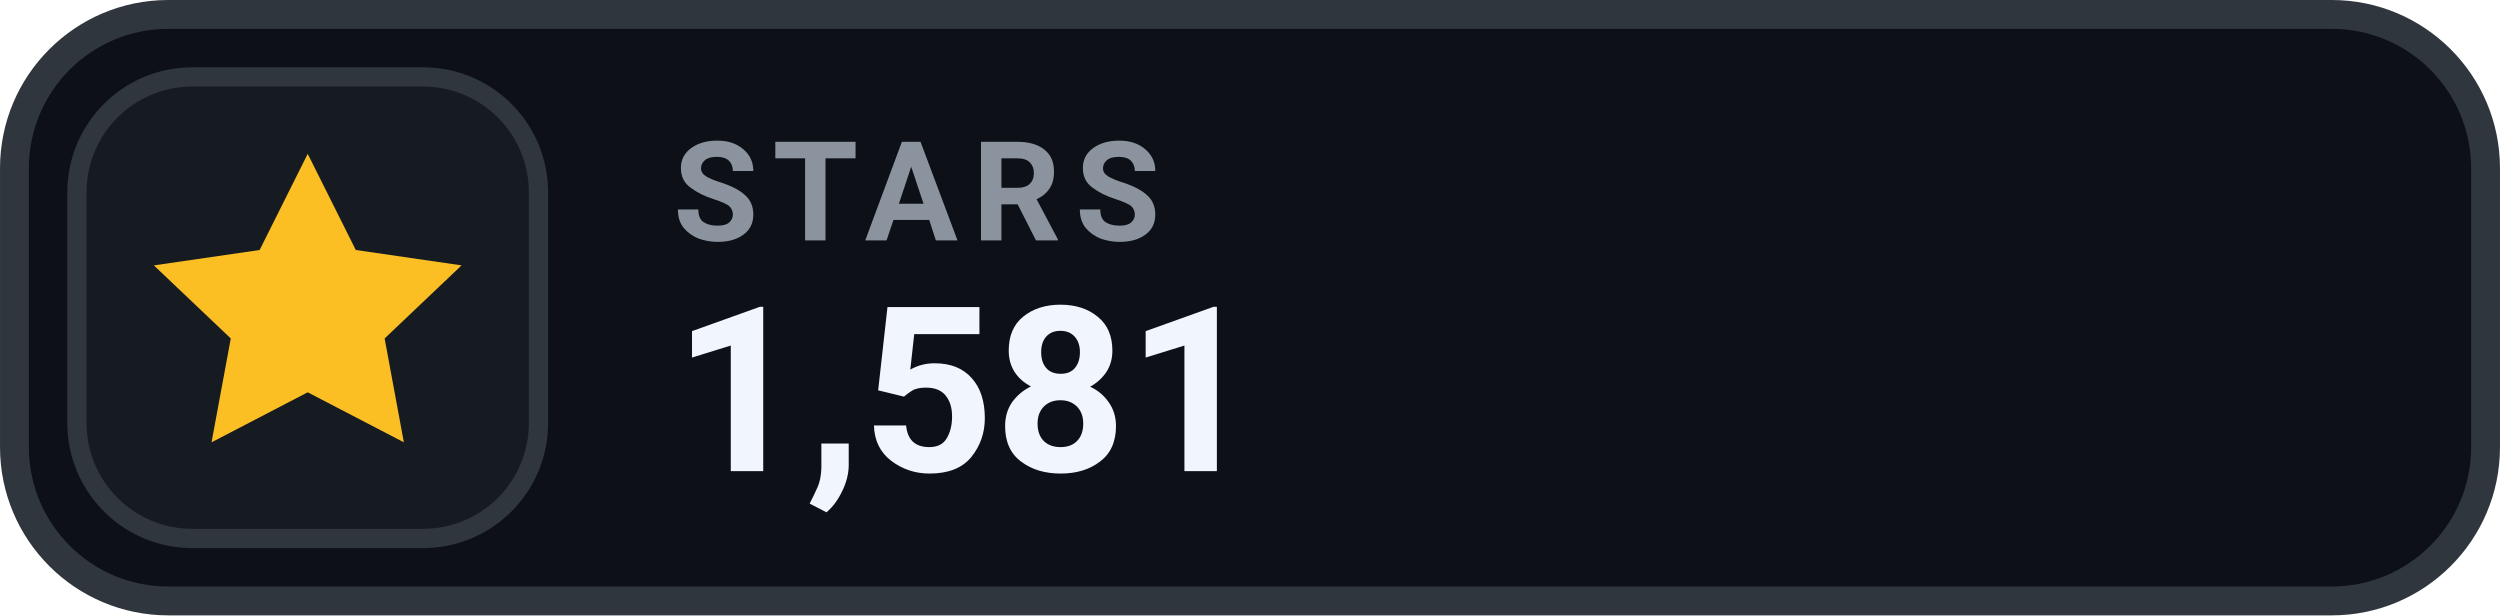
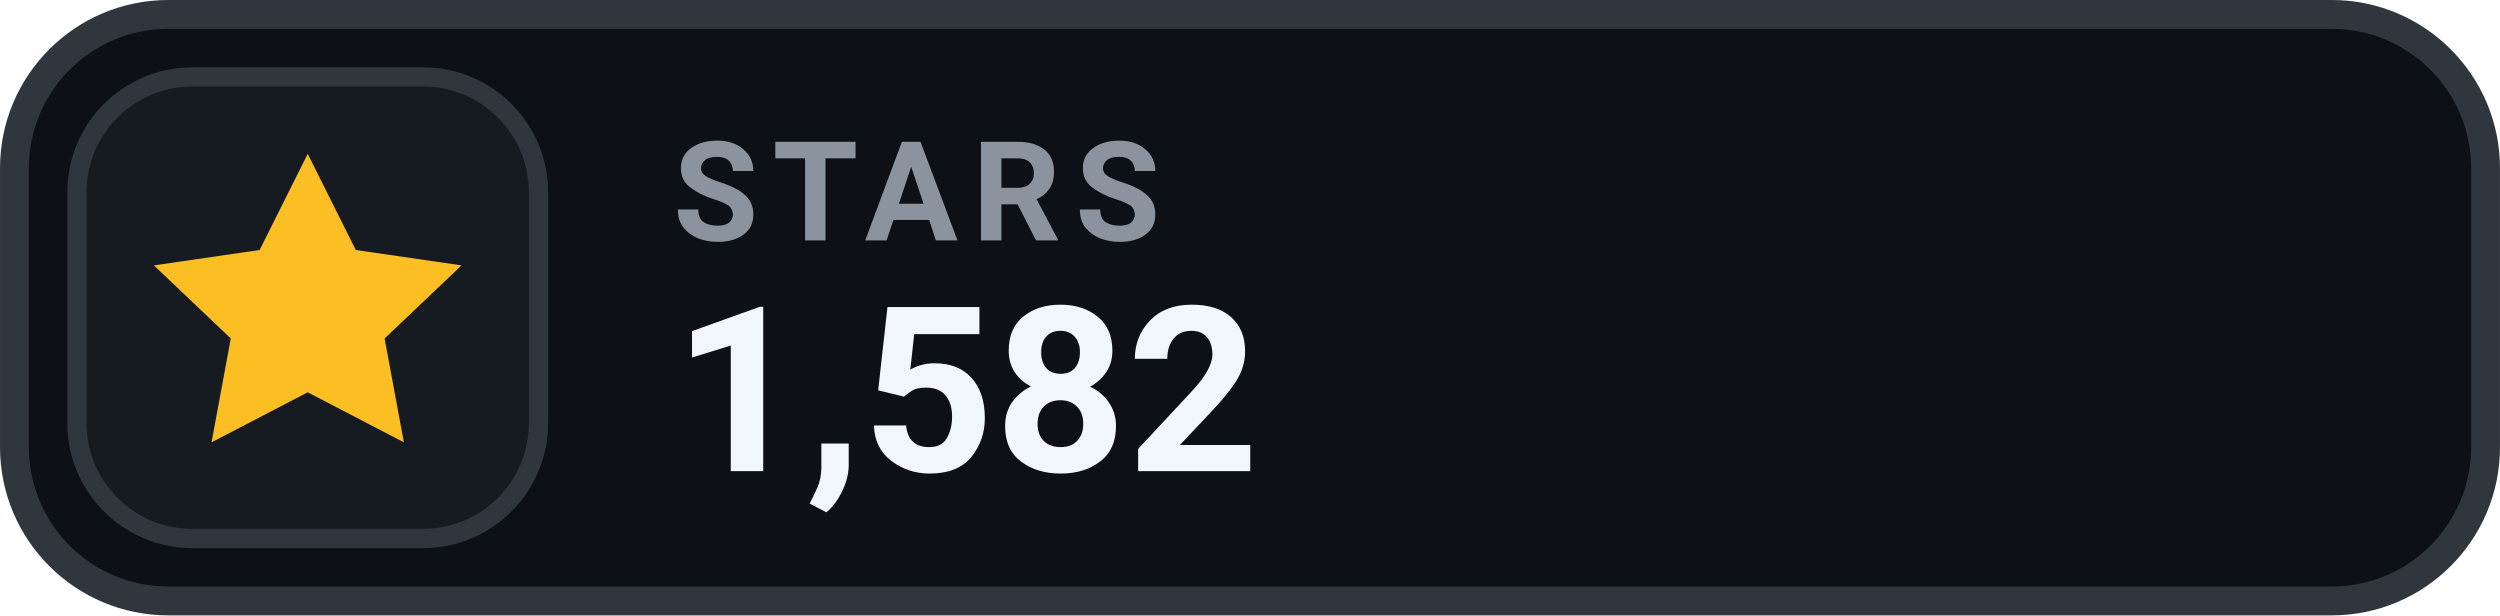
- <svg xmlns="http://www.w3.org/2000/svg" width="126" height="31.015" viewBox="0 0 130 32" role="img" aria-label="STARS 1,581">
+ <svg xmlns="http://www.w3.org/2000/svg" width="126" height="31.015" viewBox="0 0 130 32" role="img" aria-label="STARS 1,582">
  <rect x=".75" y=".75" width="128.5" height="30.5" rx="8" fill="#0D1117" stroke="#30363D" stroke-width="1.5" />
  <rect x="4" y="4" width="24" height="24" rx="6" fill="#161B22" stroke="#30363D" stroke-width="1" />
  <g transform="translate(16 16)" style="color:#FBBF24;">
    <path d="M0 -8 l2.5 5 5.5 .8 -4 3.8 1 5.4 -5 -2.6 -5 2.6 1 -5.4 -4 -3.8 5.5 -.8 Z" fill="currentColor" />
  </g>
  <text x="35" y="12.5" fill="#8B949E" font-family="-apple-system,BlinkMacSystemFont,'Segoe UI',Roboto,Helvetica,Arial,sans-serif" font-size="7.2" font-weight="700" letter-spacing=".75">STARS</text>
-   <text x="35" y="24.5" fill="#F0F6FC" font-family="-apple-system,BlinkMacSystemFont,'Segoe UI',Roboto,Helvetica,Arial,sans-serif" font-size="12" font-weight="700">1,581</text>
+   <text x="35" y="24.5" fill="#F0F6FC" font-family="-apple-system,BlinkMacSystemFont,'Segoe UI',Roboto,Helvetica,Arial,sans-serif" font-size="12" font-weight="700">1,582</text>
</svg>
